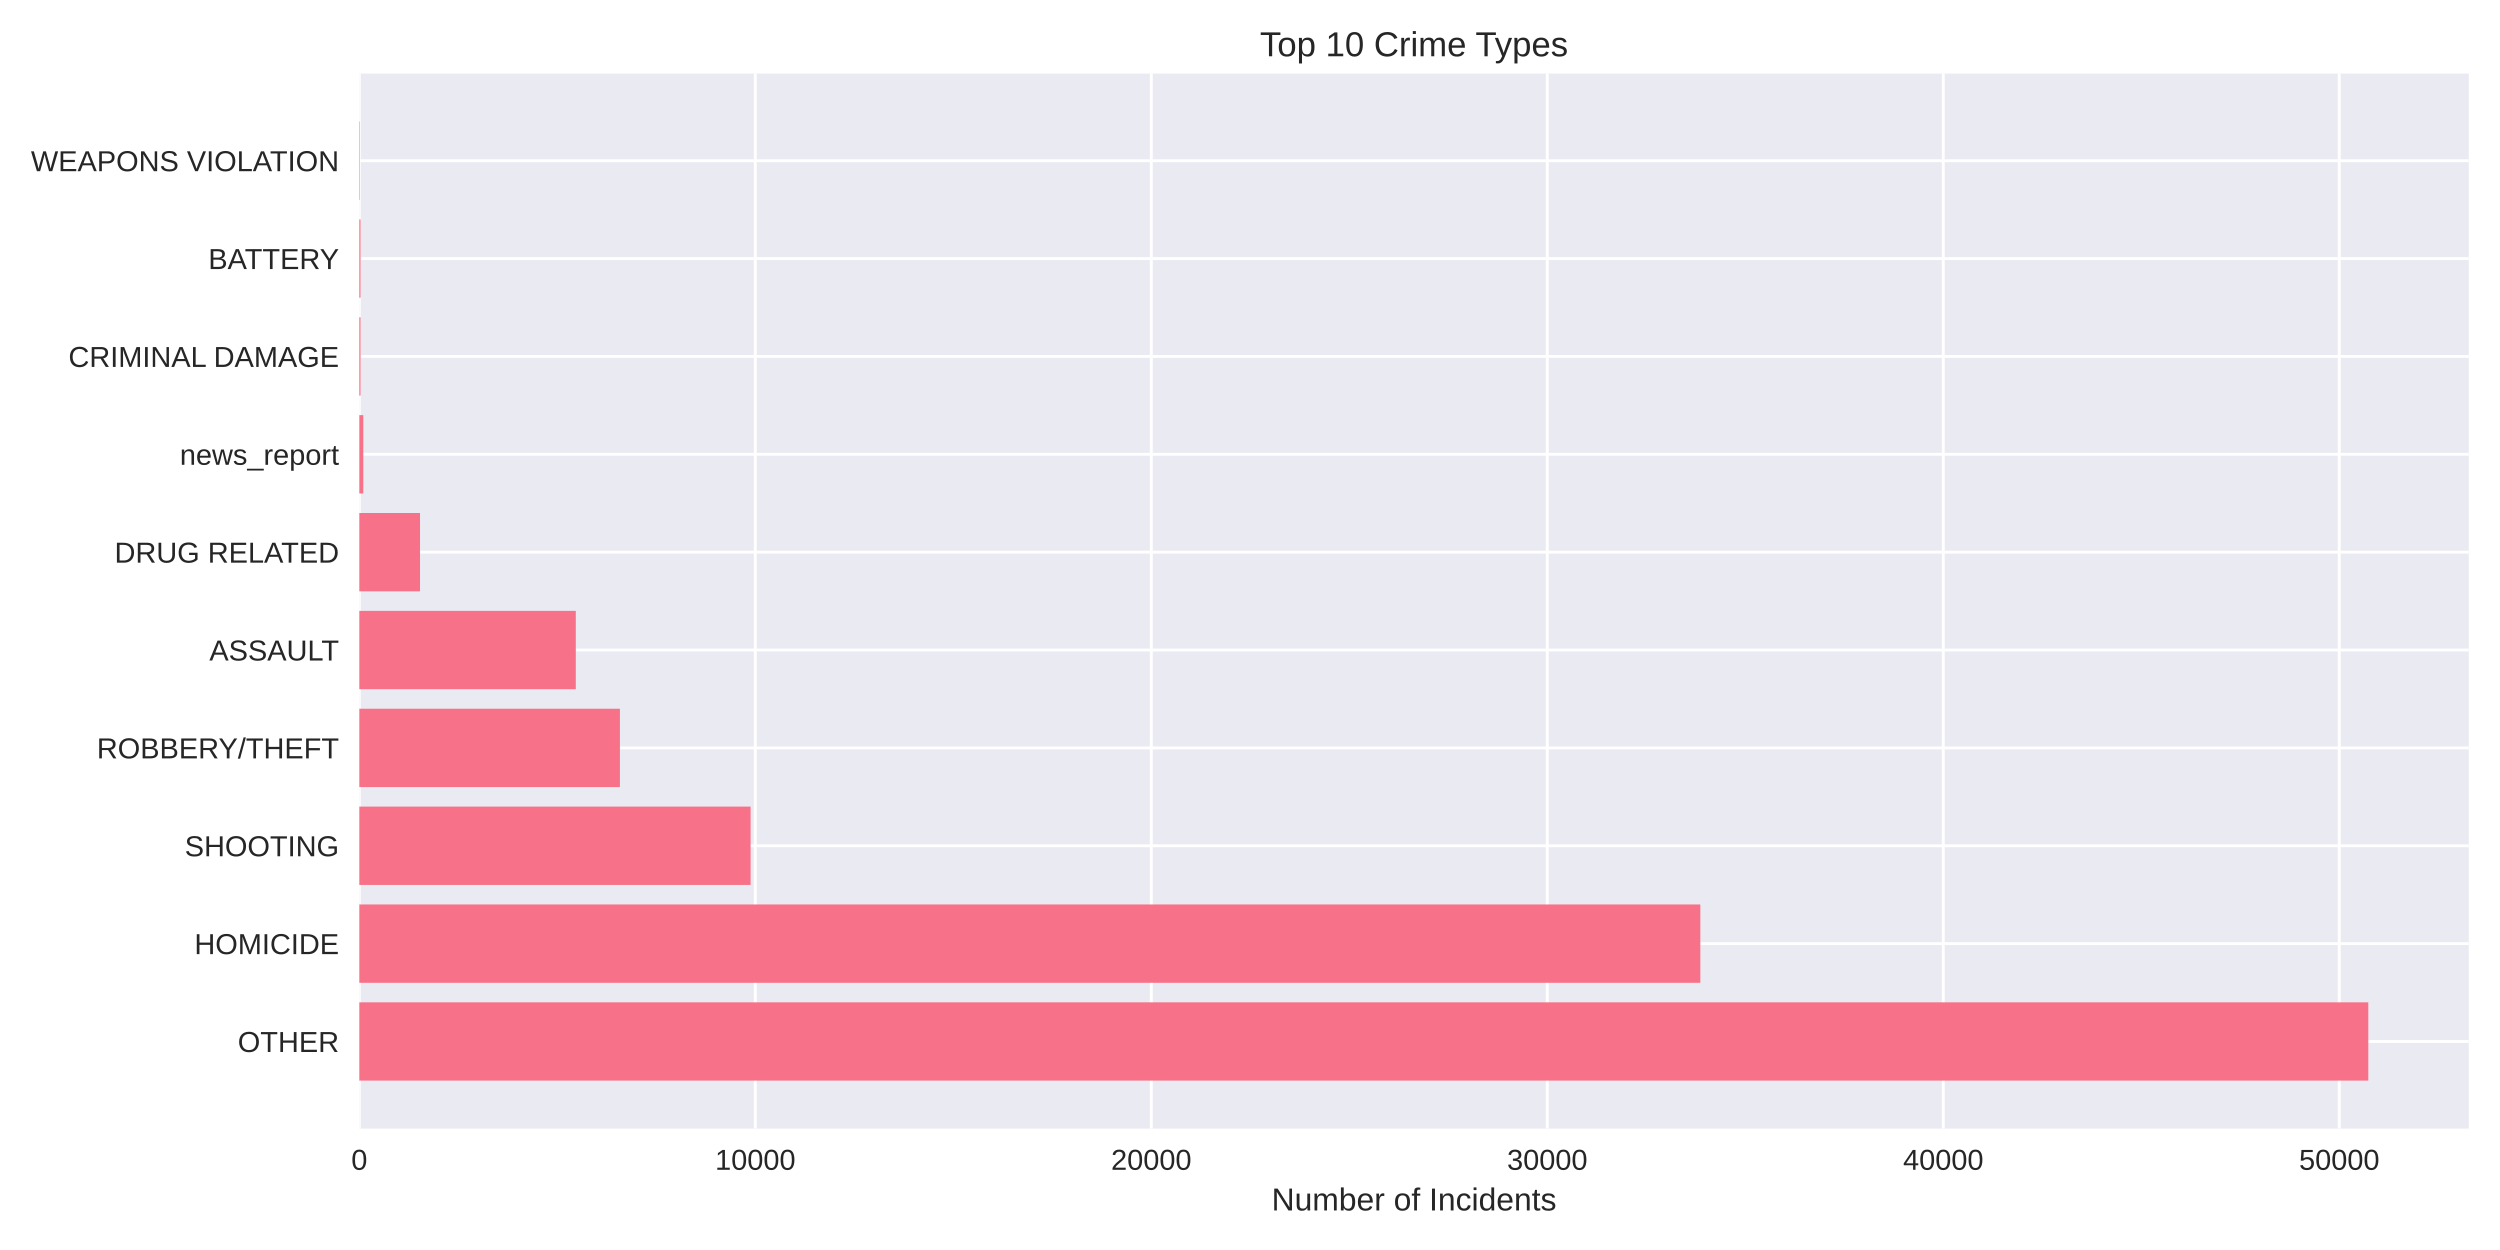
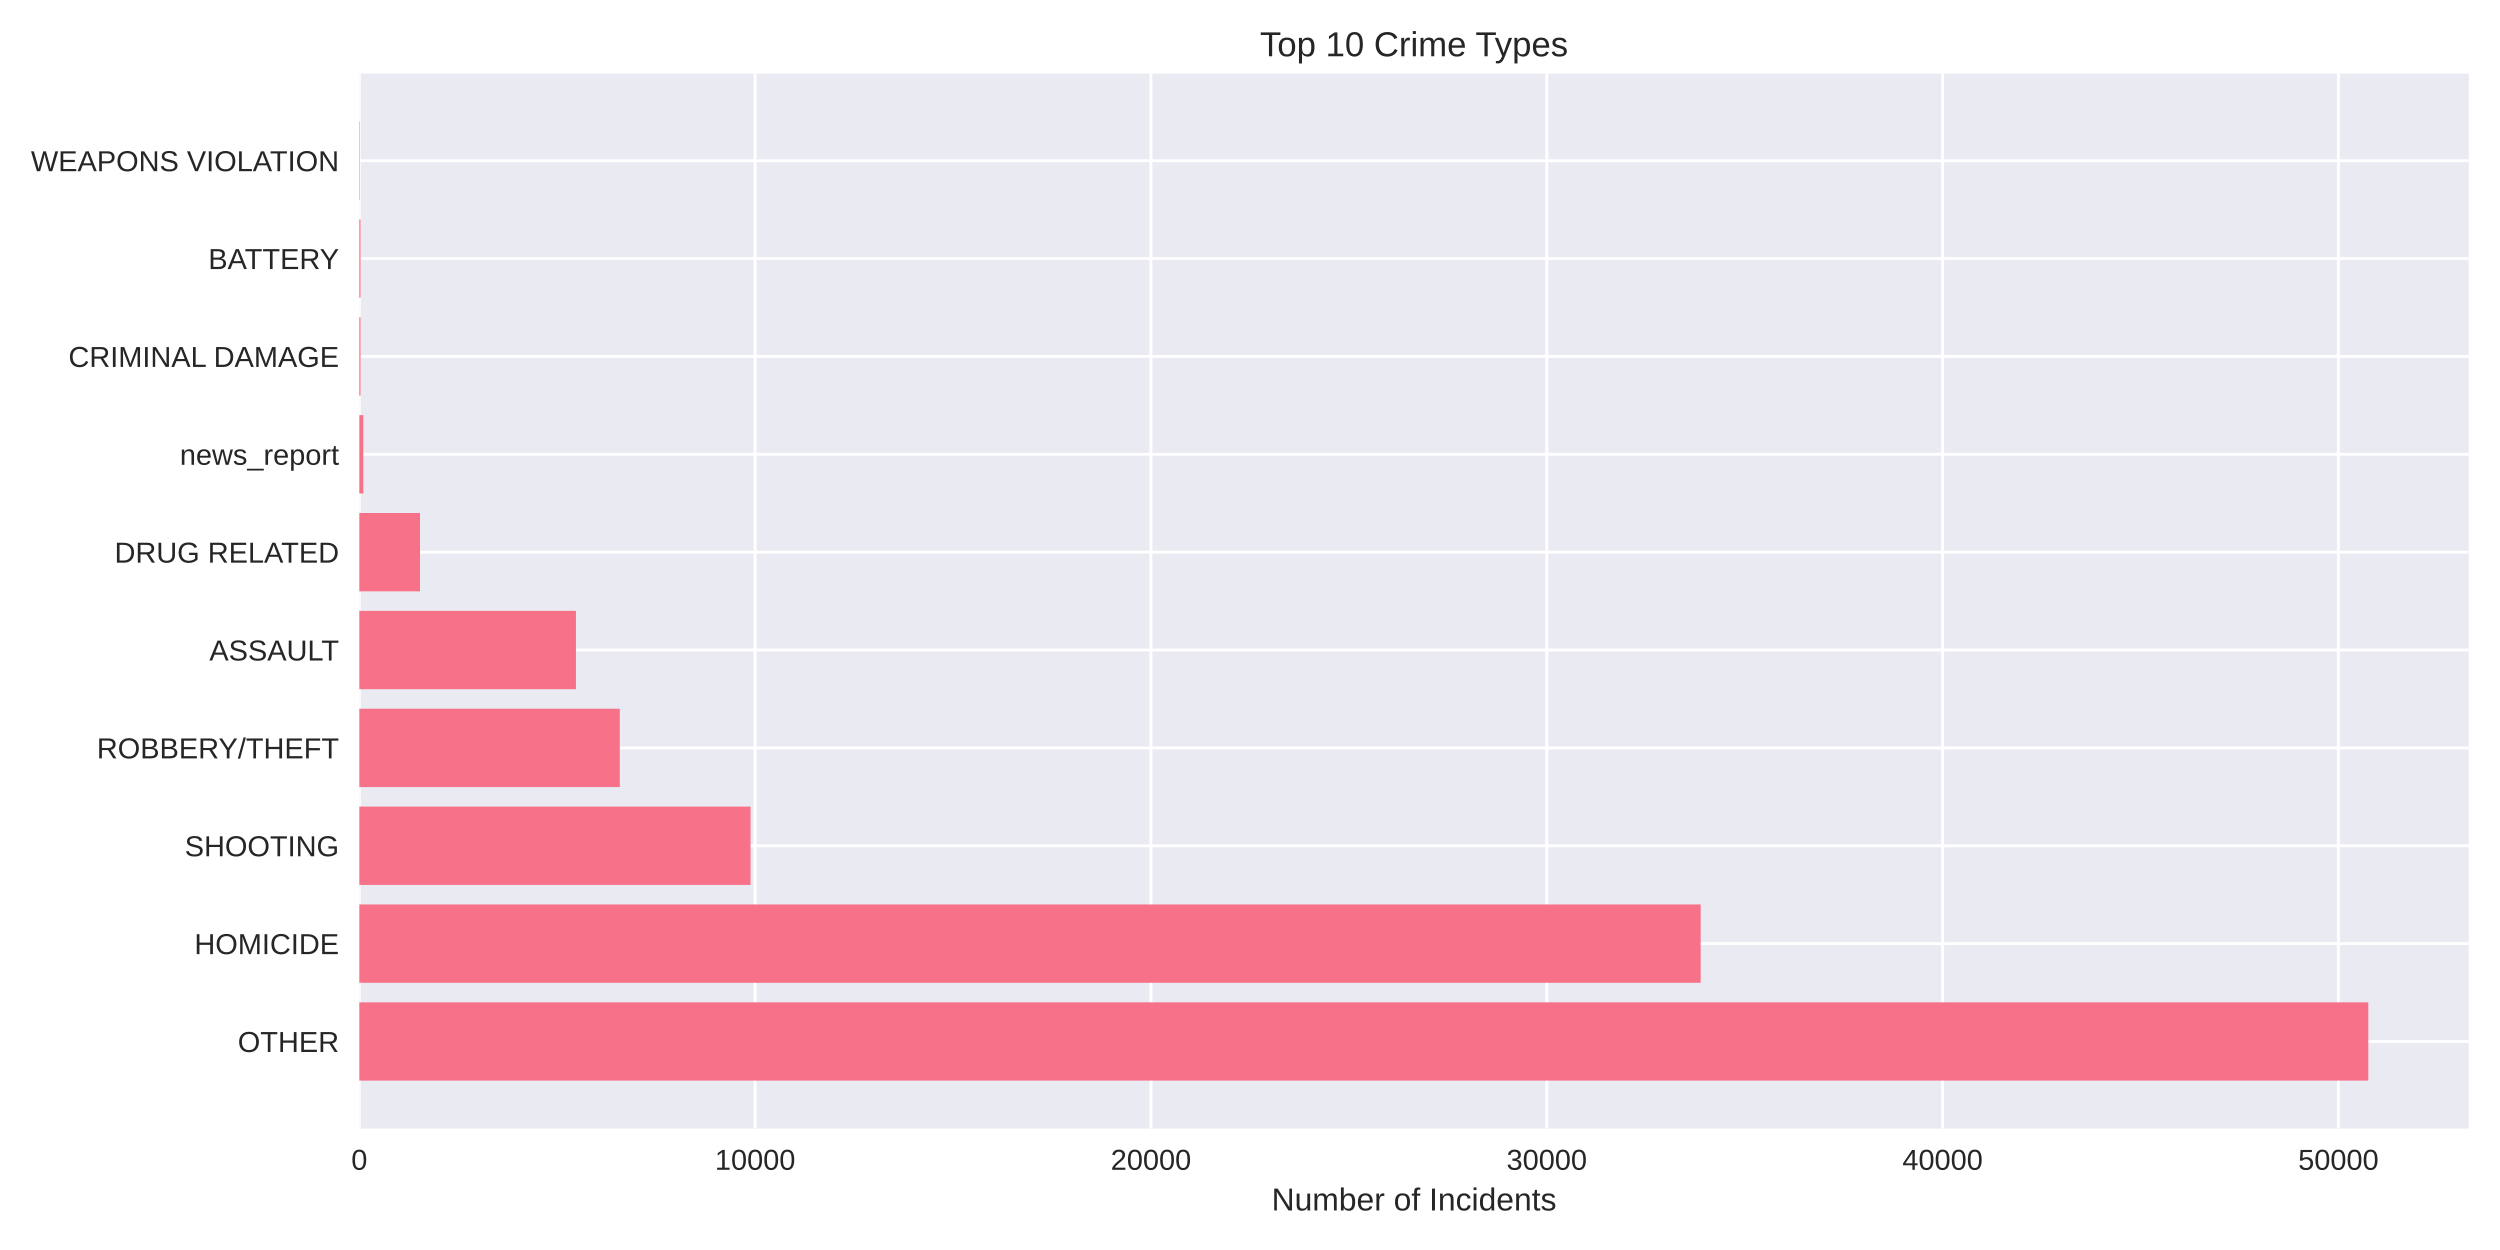
<svg xmlns="http://www.w3.org/2000/svg" width="864pt" height="432pt" viewBox="0 0 864 432" version="1.1">
  <defs>
    <style type="text/css">*{stroke-linejoin: round; stroke-linecap: butt}</style>
  </defs>
  <g id="figure_1">
    <g id="patch_1">
      <path d="M 0 432  L 864 432  L 864 0  L 0 0  z " style="fill: #ffffff" />
    </g>
    <g id="axes_1">
      <g id="patch_2">
        <path d="M 124.18 390.04  L 853.2 390.04  L 853.2 25.44  L 124.18 25.44  z " style="fill: #eaeaf2" />
      </g>
      <g id="matplotlib.axis_1">
        <g id="xtick_1">
          <g id="line2d_1">
-             <path d="M 124.18 390.04  L 124.18 25.44  " clip-path="url(#p5521ce9c10)" style="fill: none; stroke: #ffffff; stroke-linecap: round" />
+             <path d="M 124.18 390.04  L 124.18 25.44  " clip-path="url(#p8e1a52d566)" style="fill: none; stroke: #ffffff; stroke-linecap: round" />
          </g>
          <g id="line2d_2" />
          <g id="text_1">
            <text style="fill: #262626; font: 10px 'Arial', 'Liberation Sans', 'DejaVu Sans', 'Bitstream Vera Sans', sans-serif; text-anchor: middle" x="124.18" y="404.287" transform="rotate(-0 124.18 404.2869)">0</text>
          </g>
        </g>
        <g id="xtick_2">
          <g id="line2d_3">
-             <path d="M 261.035 390.04  L 261.035 25.44  " clip-path="url(#p5521ce9c10)" style="fill: none; stroke: #ffffff; stroke-linecap: round" />
+             <path d="M 260.975 390.04  L 260.975 25.44  " clip-path="url(#p8e1a52d566)" style="fill: none; stroke: #ffffff; stroke-linecap: round" />
          </g>
          <g id="line2d_4" />
          <g id="text_2">
-             <text style="fill: #262626; font: 10px 'Arial', 'Liberation Sans', 'DejaVu Sans', 'Bitstream Vera Sans', sans-serif; text-anchor: middle" x="261.035" y="404.287" transform="rotate(-0 261.0347 404.2869)">10000</text>
+             <text style="fill: #262626; font: 10px 'Arial', 'Liberation Sans', 'DejaVu Sans', 'Bitstream Vera Sans', sans-serif; text-anchor: middle" x="260.975" y="404.287" transform="rotate(-0 260.9753 404.2869)">10000</text>
          </g>
        </g>
        <g id="xtick_3">
          <g id="line2d_5">
-             <path d="M 397.889 390.04  L 397.889 25.44  " clip-path="url(#p5521ce9c10)" style="fill: none; stroke: #ffffff; stroke-linecap: round" />
+             <path d="M 397.771 390.04  L 397.771 25.44  " clip-path="url(#p8e1a52d566)" style="fill: none; stroke: #ffffff; stroke-linecap: round" />
          </g>
          <g id="line2d_6" />
          <g id="text_3">
-             <text style="fill: #262626; font: 10px 'Arial', 'Liberation Sans', 'DejaVu Sans', 'Bitstream Vera Sans', sans-serif; text-anchor: middle" x="397.889" y="404.287" transform="rotate(-0 397.8893 404.2869)">20000</text>
+             <text style="fill: #262626; font: 10px 'Arial', 'Liberation Sans', 'DejaVu Sans', 'Bitstream Vera Sans', sans-serif; text-anchor: middle" x="397.771" y="404.287" transform="rotate(-0 397.7707 404.2869)">20000</text>
          </g>
        </g>
        <g id="xtick_4">
          <g id="line2d_7">
-             <path d="M 534.744 390.04  L 534.744 25.44  " clip-path="url(#p5521ce9c10)" style="fill: none; stroke: #ffffff; stroke-linecap: round" />
+             <path d="M 534.566 390.04  L 534.566 25.44  " clip-path="url(#p8e1a52d566)" style="fill: none; stroke: #ffffff; stroke-linecap: round" />
          </g>
          <g id="line2d_8" />
          <g id="text_4">
-             <text style="fill: #262626; font: 10px 'Arial', 'Liberation Sans', 'DejaVu Sans', 'Bitstream Vera Sans', sans-serif; text-anchor: middle" x="534.744" y="404.287" transform="rotate(-0 534.744 404.2869)">30000</text>
+             <text style="fill: #262626; font: 10px 'Arial', 'Liberation Sans', 'DejaVu Sans', 'Bitstream Vera Sans', sans-serif; text-anchor: middle" x="534.566" y="404.287" transform="rotate(-0 534.566 404.2869)">30000</text>
          </g>
        </g>
        <g id="xtick_5">
          <g id="line2d_9">
-             <path d="M 671.599 390.04  L 671.599 25.44  " clip-path="url(#p5521ce9c10)" style="fill: none; stroke: #ffffff; stroke-linecap: round" />
+             <path d="M 671.361 390.04  L 671.361 25.44  " clip-path="url(#p8e1a52d566)" style="fill: none; stroke: #ffffff; stroke-linecap: round" />
          </g>
          <g id="line2d_10" />
          <g id="text_5">
-             <text style="fill: #262626; font: 10px 'Arial', 'Liberation Sans', 'DejaVu Sans', 'Bitstream Vera Sans', sans-serif; text-anchor: middle" x="671.599" y="404.287" transform="rotate(-0 671.5987 404.2869)">40000</text>
+             <text style="fill: #262626; font: 10px 'Arial', 'Liberation Sans', 'DejaVu Sans', 'Bitstream Vera Sans', sans-serif; text-anchor: middle" x="671.361" y="404.287" transform="rotate(-0 671.3614 404.2869)">40000</text>
          </g>
        </g>
        <g id="xtick_6">
          <g id="line2d_11">
-             <path d="M 808.453 390.04  L 808.453 25.44  " clip-path="url(#p5521ce9c10)" style="fill: none; stroke: #ffffff; stroke-linecap: round" />
+             <path d="M 808.157 390.04  L 808.157 25.44  " clip-path="url(#p8e1a52d566)" style="fill: none; stroke: #ffffff; stroke-linecap: round" />
          </g>
          <g id="line2d_12" />
          <g id="text_6">
-             <text style="fill: #262626; font: 10px 'Arial', 'Liberation Sans', 'DejaVu Sans', 'Bitstream Vera Sans', sans-serif; text-anchor: middle" x="808.453" y="404.287" transform="rotate(-0 808.4533 404.2869)">50000</text>
+             <text style="fill: #262626; font: 10px 'Arial', 'Liberation Sans', 'DejaVu Sans', 'Bitstream Vera Sans', sans-serif; text-anchor: middle" x="808.157" y="404.287" transform="rotate(-0 808.1567 404.2869)">50000</text>
          </g>
        </g>
        <g id="text_7">
          <text style="fill: #262626; font: 11px 'Arial', 'Liberation Sans', 'DejaVu Sans', 'Bitstream Vera Sans', sans-serif; text-anchor: middle" x="488.69" y="418.333" transform="rotate(-0 488.69 418.3334)">Number of Incidents</text>
        </g>
      </g>
      <g id="matplotlib.axis_2">
        <g id="ytick_1">
          <g id="line2d_13">
-             <path d="M 124.18 359.939  L 853.2 359.939  " clip-path="url(#p5521ce9c10)" style="fill: none; stroke: #ffffff; stroke-linecap: round" />
+             <path d="M 124.18 359.939  L 853.2 359.939  " clip-path="url(#p8e1a52d566)" style="fill: none; stroke: #ffffff; stroke-linecap: round" />
          </g>
          <g id="line2d_14" />
          <g id="text_8">
            <text style="fill: #262626; font: 10px 'Arial', 'Liberation Sans', 'DejaVu Sans', 'Bitstream Vera Sans', sans-serif; text-anchor: end" x="117.18" y="363.562" transform="rotate(-0 117.18 363.562)">OTHER</text>
          </g>
        </g>
        <g id="ytick_2">
          <g id="line2d_15">
-             <path d="M 124.18 326.117  L 853.2 326.117  " clip-path="url(#p5521ce9c10)" style="fill: none; stroke: #ffffff; stroke-linecap: round" />
+             <path d="M 124.18 326.117  L 853.2 326.117  " clip-path="url(#p8e1a52d566)" style="fill: none; stroke: #ffffff; stroke-linecap: round" />
          </g>
          <g id="line2d_16" />
          <g id="text_9">
            <text style="fill: #262626; font: 10px 'Arial', 'Liberation Sans', 'DejaVu Sans', 'Bitstream Vera Sans', sans-serif; text-anchor: end" x="117.18" y="329.74" transform="rotate(-0 117.18 329.7401)">HOMICIDE</text>
          </g>
        </g>
        <g id="ytick_3">
          <g id="line2d_17">
-             <path d="M 124.18 292.295  L 853.2 292.295  " clip-path="url(#p5521ce9c10)" style="fill: none; stroke: #ffffff; stroke-linecap: round" />
+             <path d="M 124.18 292.295  L 853.2 292.295  " clip-path="url(#p8e1a52d566)" style="fill: none; stroke: #ffffff; stroke-linecap: round" />
          </g>
          <g id="line2d_18" />
          <g id="text_10">
            <text style="fill: #262626; font: 10px 'Arial', 'Liberation Sans', 'DejaVu Sans', 'Bitstream Vera Sans', sans-serif; text-anchor: end" x="117.18" y="295.918" transform="rotate(-0 117.18 295.9182)">SHOOTING</text>
          </g>
        </g>
        <g id="ytick_4">
          <g id="line2d_19">
-             <path d="M 124.18 258.473  L 853.2 258.473  " clip-path="url(#p5521ce9c10)" style="fill: none; stroke: #ffffff; stroke-linecap: round" />
+             <path d="M 124.18 258.473  L 853.2 258.473  " clip-path="url(#p8e1a52d566)" style="fill: none; stroke: #ffffff; stroke-linecap: round" />
          </g>
          <g id="line2d_20" />
          <g id="text_11">
            <text style="fill: #262626; font: 10px 'Arial', 'Liberation Sans', 'DejaVu Sans', 'Bitstream Vera Sans', sans-serif; text-anchor: end" x="117.18" y="262.096" transform="rotate(-0 117.18 262.0963)">ROBBERY/THEFT</text>
          </g>
        </g>
        <g id="ytick_5">
          <g id="line2d_21">
-             <path d="M 124.18 224.651  L 853.2 224.651  " clip-path="url(#p5521ce9c10)" style="fill: none; stroke: #ffffff; stroke-linecap: round" />
+             <path d="M 124.18 224.651  L 853.2 224.651  " clip-path="url(#p8e1a52d566)" style="fill: none; stroke: #ffffff; stroke-linecap: round" />
          </g>
          <g id="line2d_22" />
          <g id="text_12">
            <text style="fill: #262626; font: 10px 'Arial', 'Liberation Sans', 'DejaVu Sans', 'Bitstream Vera Sans', sans-serif; text-anchor: end" x="117.18" y="228.274" transform="rotate(-0 117.18 228.2744)">ASSAULT</text>
          </g>
        </g>
        <g id="ytick_6">
          <g id="line2d_23">
-             <path d="M 124.18 190.829  L 853.2 190.829  " clip-path="url(#p5521ce9c10)" style="fill: none; stroke: #ffffff; stroke-linecap: round" />
+             <path d="M 124.18 190.829  L 853.2 190.829  " clip-path="url(#p8e1a52d566)" style="fill: none; stroke: #ffffff; stroke-linecap: round" />
          </g>
          <g id="line2d_24" />
          <g id="text_13">
            <text style="fill: #262626; font: 10px 'Arial', 'Liberation Sans', 'DejaVu Sans', 'Bitstream Vera Sans', sans-serif; text-anchor: end" x="117.18" y="194.452" transform="rotate(-0 117.18 194.4525)">DRUG RELATED</text>
          </g>
        </g>
        <g id="ytick_7">
          <g id="line2d_25">
-             <path d="M 124.18 157.007  L 853.2 157.007  " clip-path="url(#p5521ce9c10)" style="fill: none; stroke: #ffffff; stroke-linecap: round" />
+             <path d="M 124.18 157.007  L 853.2 157.007  " clip-path="url(#p8e1a52d566)" style="fill: none; stroke: #ffffff; stroke-linecap: round" />
          </g>
          <g id="line2d_26" />
          <g id="text_14">
            <text style="fill: #262626; font: 10px 'Arial', 'Liberation Sans', 'DejaVu Sans', 'Bitstream Vera Sans', sans-serif; text-anchor: end" x="117.18" y="160.631" transform="rotate(-0 117.18 160.6306)">news_report</text>
          </g>
        </g>
        <g id="ytick_8">
          <g id="line2d_27">
-             <path d="M 124.18 123.185  L 853.2 123.185  " clip-path="url(#p5521ce9c10)" style="fill: none; stroke: #ffffff; stroke-linecap: round" />
+             <path d="M 124.18 123.185  L 853.2 123.185  " clip-path="url(#p8e1a52d566)" style="fill: none; stroke: #ffffff; stroke-linecap: round" />
          </g>
          <g id="line2d_28" />
          <g id="text_15">
            <text style="fill: #262626; font: 10px 'Arial', 'Liberation Sans', 'DejaVu Sans', 'Bitstream Vera Sans', sans-serif; text-anchor: end" x="117.18" y="126.809" transform="rotate(-0 117.18 126.8087)">CRIMINAL DAMAGE</text>
          </g>
        </g>
        <g id="ytick_9">
          <g id="line2d_29">
-             <path d="M 124.18 89.363  L 853.2 89.363  " clip-path="url(#p5521ce9c10)" style="fill: none; stroke: #ffffff; stroke-linecap: round" />
+             <path d="M 124.18 89.363  L 853.2 89.363  " clip-path="url(#p8e1a52d566)" style="fill: none; stroke: #ffffff; stroke-linecap: round" />
          </g>
          <g id="line2d_30" />
          <g id="text_16">
            <text style="fill: #262626; font: 10px 'Arial', 'Liberation Sans', 'DejaVu Sans', 'Bitstream Vera Sans', sans-serif; text-anchor: end" x="117.18" y="92.987" transform="rotate(-0 117.18 92.98681)">BATTERY</text>
          </g>
        </g>
        <g id="ytick_10">
          <g id="line2d_31">
-             <path d="M 124.18 55.541  L 853.2 55.541  " clip-path="url(#p5521ce9c10)" style="fill: none; stroke: #ffffff; stroke-linecap: round" />
+             <path d="M 124.18 55.541  L 853.2 55.541  " clip-path="url(#p8e1a52d566)" style="fill: none; stroke: #ffffff; stroke-linecap: round" />
          </g>
          <g id="line2d_32" />
          <g id="text_17">
            <text style="fill: #262626; font: 10px 'Arial', 'Liberation Sans', 'DejaVu Sans', 'Bitstream Vera Sans', sans-serif; text-anchor: end" x="117.18" y="59.165" transform="rotate(-0 117.18 59.16492)">WEAPONS VIOLATION</text>
          </g>
        </g>
      </g>
      <g id="patch_3">
-         <path d="M 124.18 373.467  L 818.485 373.467  L 818.485 346.41  L 124.18 346.41  z " clip-path="url(#p5521ce9c10)" style="fill: #f77189" />
+         <path d="M 124.18 373.467  L 818.485 373.467  L 818.485 346.41  L 124.18 346.41  z " clip-path="url(#p8e1a52d566)" style="fill: #f77189" />
      </g>
      <g id="patch_4">
-         <path d="M 124.18 339.645  L 587.638 339.645  L 587.638 312.588  L 124.18 312.588  z " clip-path="url(#p5521ce9c10)" style="fill: #f77189" />
+         <path d="M 124.18 339.645  L 587.752 339.645  L 587.752 312.588  L 124.18 312.588  z " clip-path="url(#p8e1a52d566)" style="fill: #f77189" />
      </g>
      <g id="patch_5">
-         <path d="M 124.18 305.823  L 259.406 305.823  L 259.406 278.766  L 124.18 278.766  z " clip-path="url(#p5521ce9c10)" style="fill: #f77189" />
+         <path d="M 124.18 305.823  L 259.389 305.823  L 259.389 278.766  L 124.18 278.766  z " clip-path="url(#p8e1a52d566)" style="fill: #f77189" />
      </g>
      <g id="patch_6">
-         <path d="M 124.18 272.002  L 214.244 272.002  L 214.244 244.944  L 124.18 244.944  z " clip-path="url(#p5521ce9c10)" style="fill: #f77189" />
+         <path d="M 124.18 272.002  L 214.205 272.002  L 214.205 244.944  L 124.18 244.944  z " clip-path="url(#p8e1a52d566)" style="fill: #f77189" />
      </g>
      <g id="patch_7">
-         <path d="M 124.18 238.18  L 198.998 238.18  L 198.998 211.122  L 124.18 211.122  z " clip-path="url(#p5521ce9c10)" style="fill: #f77189" />
+         <path d="M 124.18 238.18  L 199.048 238.18  L 199.048 211.122  L 124.18 211.122  z " clip-path="url(#p8e1a52d566)" style="fill: #f77189" />
      </g>
      <g id="patch_8">
-         <path d="M 124.18 204.358  L 145.16 204.358  L 145.16 177.3  L 124.18 177.3  z " clip-path="url(#p5521ce9c10)" style="fill: #f77189" />
+         <path d="M 124.18 204.358  L 145.151 204.358  L 145.151 177.3  L 124.18 177.3  z " clip-path="url(#p8e1a52d566)" style="fill: #f77189" />
      </g>
      <g id="patch_9">
-         <path d="M 124.18 170.536  L 125.549 170.536  L 125.549 143.478  L 124.18 143.478  z " clip-path="url(#p5521ce9c10)" style="fill: #f77189" />
+         <path d="M 124.18 170.536  L 125.548 170.536  L 125.548 143.478  L 124.18 143.478  z " clip-path="url(#p8e1a52d566)" style="fill: #f77189" />
      </g>
      <g id="patch_10">
-         <path d="M 124.18 136.714  L 124.604 136.714  L 124.604 109.657  L 124.18 109.657  z " clip-path="url(#p5521ce9c10)" style="fill: #f77189" />
+         <path d="M 124.18 136.714  L 124.604 136.714  L 124.604 109.657  L 124.18 109.657  z " clip-path="url(#p8e1a52d566)" style="fill: #f77189" />
      </g>
      <g id="patch_11">
-         <path d="M 124.18 102.892  L 124.604 102.892  L 124.604 75.835  L 124.18 75.835  z " clip-path="url(#p5521ce9c10)" style="fill: #f77189" />
+         <path d="M 124.18 102.892  L 124.604 102.892  L 124.604 75.835  L 124.18 75.835  z " clip-path="url(#p8e1a52d566)" style="fill: #f77189" />
      </g>
      <g id="patch_12">
-         <path d="M 124.18 69.07  L 124.331 69.07  L 124.331 42.013  L 124.18 42.013  z " clip-path="url(#p5521ce9c10)" style="fill: #f77189" />
+         <path d="M 124.18 69.07  L 124.33 69.07  L 124.33 42.013  L 124.18 42.013  z " clip-path="url(#p8e1a52d566)" style="fill: #f77189" />
      </g>
      <g id="patch_13">
        <path d="M 124.18 390.04  L 124.18 25.44  " style="fill: none" />
      </g>
      <g id="patch_14">
        <path d="M 853.2 390.04  L 853.2 25.44  " style="fill: none" />
      </g>
      <g id="patch_15">
        <path d="M 124.18 390.04  L 853.2 390.04  " style="fill: none" />
      </g>
      <g id="patch_16">
        <path d="M 124.18 25.44  L 853.2 25.44  " style="fill: none" />
      </g>
      <g id="text_18">
        <text style="fill: #262626; font: 12px 'Arial', 'Liberation Sans', 'DejaVu Sans', 'Bitstream Vera Sans', sans-serif; text-anchor: middle" x="488.69" y="19.44" transform="rotate(-0 488.69 19.44)">Top 10 Crime Types</text>
      </g>
    </g>
  </g>
  <defs>
-     <clipPath id="p5521ce9c10">
+     <clipPath id="p8e1a52d566">
      <rect x="124.18" y="25.44" width="729.02" height="364.6" />
    </clipPath>
  </defs>
</svg>
